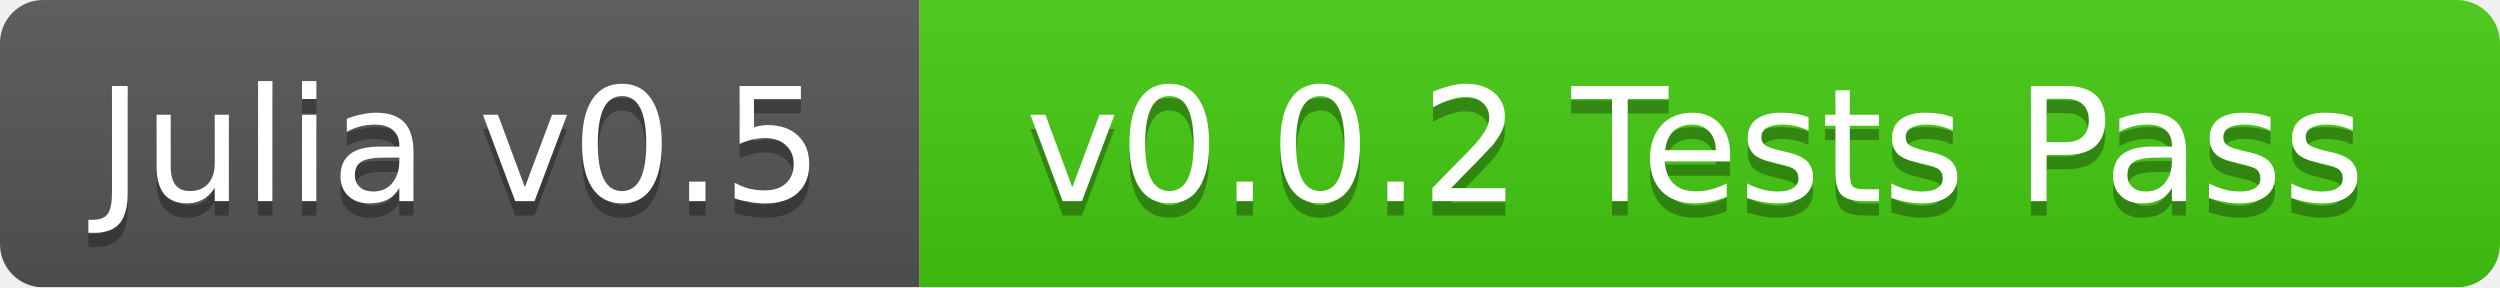
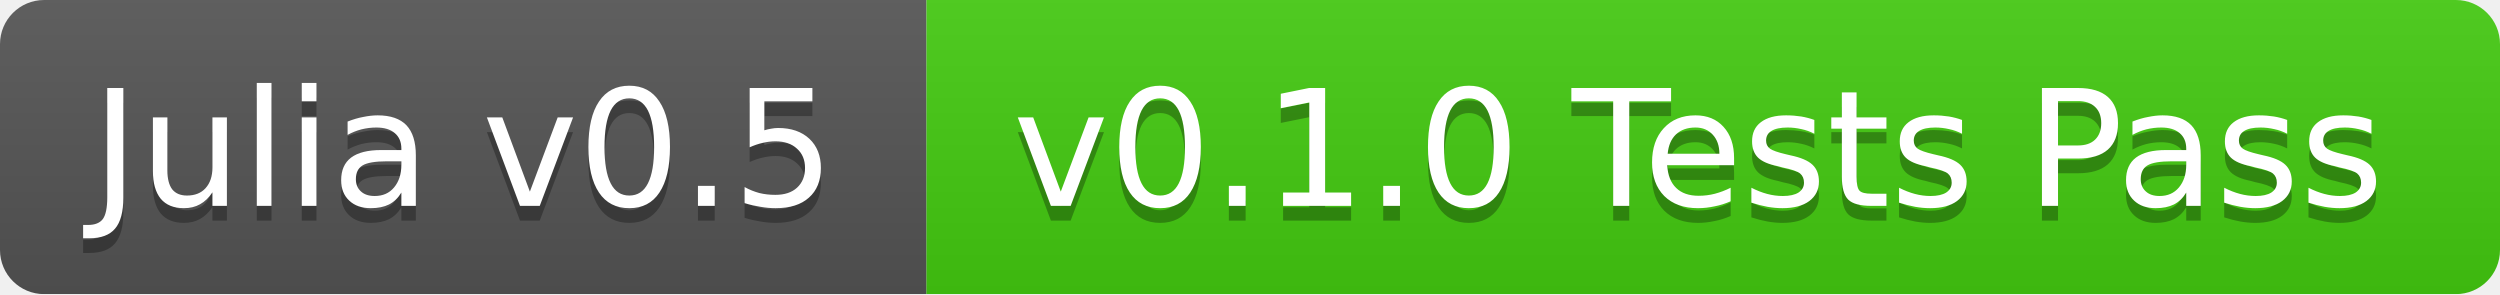
- <svg xmlns="http://www.w3.org/2000/svg" width="174" height="20">
+ <svg xmlns="http://www.w3.org/2000/svg" width="170" height="20">
  <linearGradient id="b" x2="0" y2="100%">
    <stop offset="0" stop-color="#bbb" stop-opacity=".1" />
    <stop offset="1" stop-opacity=".1" />
  </linearGradient>
  <mask id="a">
-     <rect width="174" height="20" rx="3" fill="#fff" />
+     <rect width="170" height="20" rx="3" fill="#fff" />
  </mask>
  <g mask="url(#a)">
-     <path fill="#555" d="M0 0h64v20H0z" />
-     <path fill="#4c1" d="M64 0h110v20H64z" />
-     <path fill="url(#b)" d="M0 0h174v20H0z" />
+     <path fill="#555" d="M0 0h63v20H0z" />
+     <path fill="#4c1" d="M63 0h107v20H63z" />
+     <path fill="url(#b)" d="M0 0h170v20H0z" />
  </g>
  <g fill="#fff" text-anchor="middle" font-family="DejaVu Sans,Verdana,Geneva,sans-serif" font-size="11">
-     <text x="32" y="15" fill="#010101" fill-opacity=".3">Julia v0.5</text>
-     <text x="32" y="14">Julia v0.5</text>
-     <text x="118" y="15" fill="#010101" fill-opacity=".3">v0.0.2 Tests Pass</text>
-     <text x="118" y="14">v0.0.2 Tests Pass</text>
+     <text x="31.5" y="15" fill="#010101" fill-opacity=".3">Julia v0.5</text>
+     <text x="31.5" y="14">Julia v0.5</text>
+     <text x="115.5" y="15" fill="#010101" fill-opacity=".3">v0.1.0 Tests Pass</text>
+     <text x="115.5" y="14">v0.1.0 Tests Pass</text>
  </g>
</svg>
